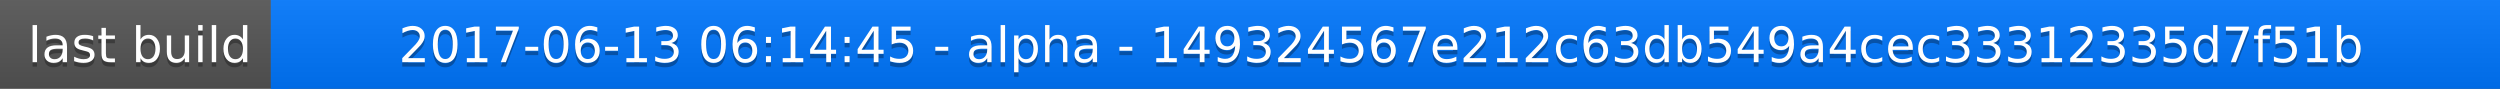
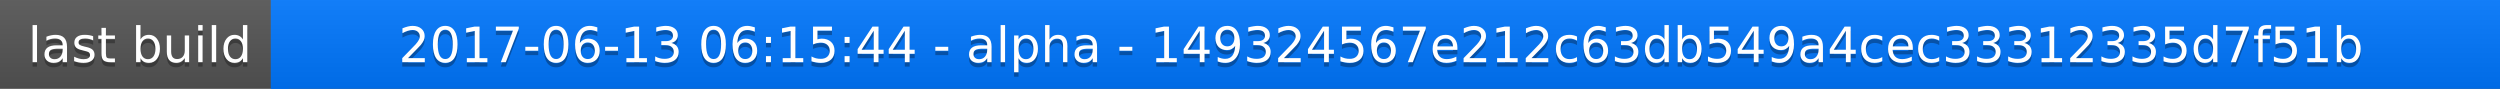
<svg xmlns="http://www.w3.org/2000/svg" width="563" height="20">
  <linearGradient id="a" x2="0" y2="100%">
    <stop offset="0" stop-color="#bbb" stop-opacity=".1" />
    <stop offset="1" stop-opacity=".1" />
  </linearGradient>
  <rect rx="0" width="563" height="20" fill="#555" />
  <rect rx="0" x="61" width="502" height="20" fill="#07f" />
  <path fill="#07f" d="M61 0h4v20h-4z" />
  <rect rx="0" width="563" height="20" fill="url(#a)" />
  <g fill="#fff" text-anchor="middle" font-family="DejaVu Sans,Verdana,Geneva,sans-serif" font-size="11">
    <text x="31.5" y="15" fill="#010101" fill-opacity=".3">last build</text>
    <text x="31.5" y="14">last build</text>
-     <text x="311" y="15" fill="#010101" fill-opacity=".3">2017-06-13 06:14:45 - alpha - 149324567e212c63db549a4cec33312335d7f51b</text>
-     <text x="311" y="14">2017-06-13 06:14:45 - alpha - 149324567e212c63db549a4cec33312335d7f51b</text>
+     <text x="311" y="15" fill="#010101" fill-opacity=".3">2017-06-13 06:15:44 - alpha - 149324567e212c63db549a4cec33312335d7f51b</text>
+     <text x="311" y="14">2017-06-13 06:15:44 - alpha - 149324567e212c63db549a4cec33312335d7f51b</text>
  </g>
</svg>
